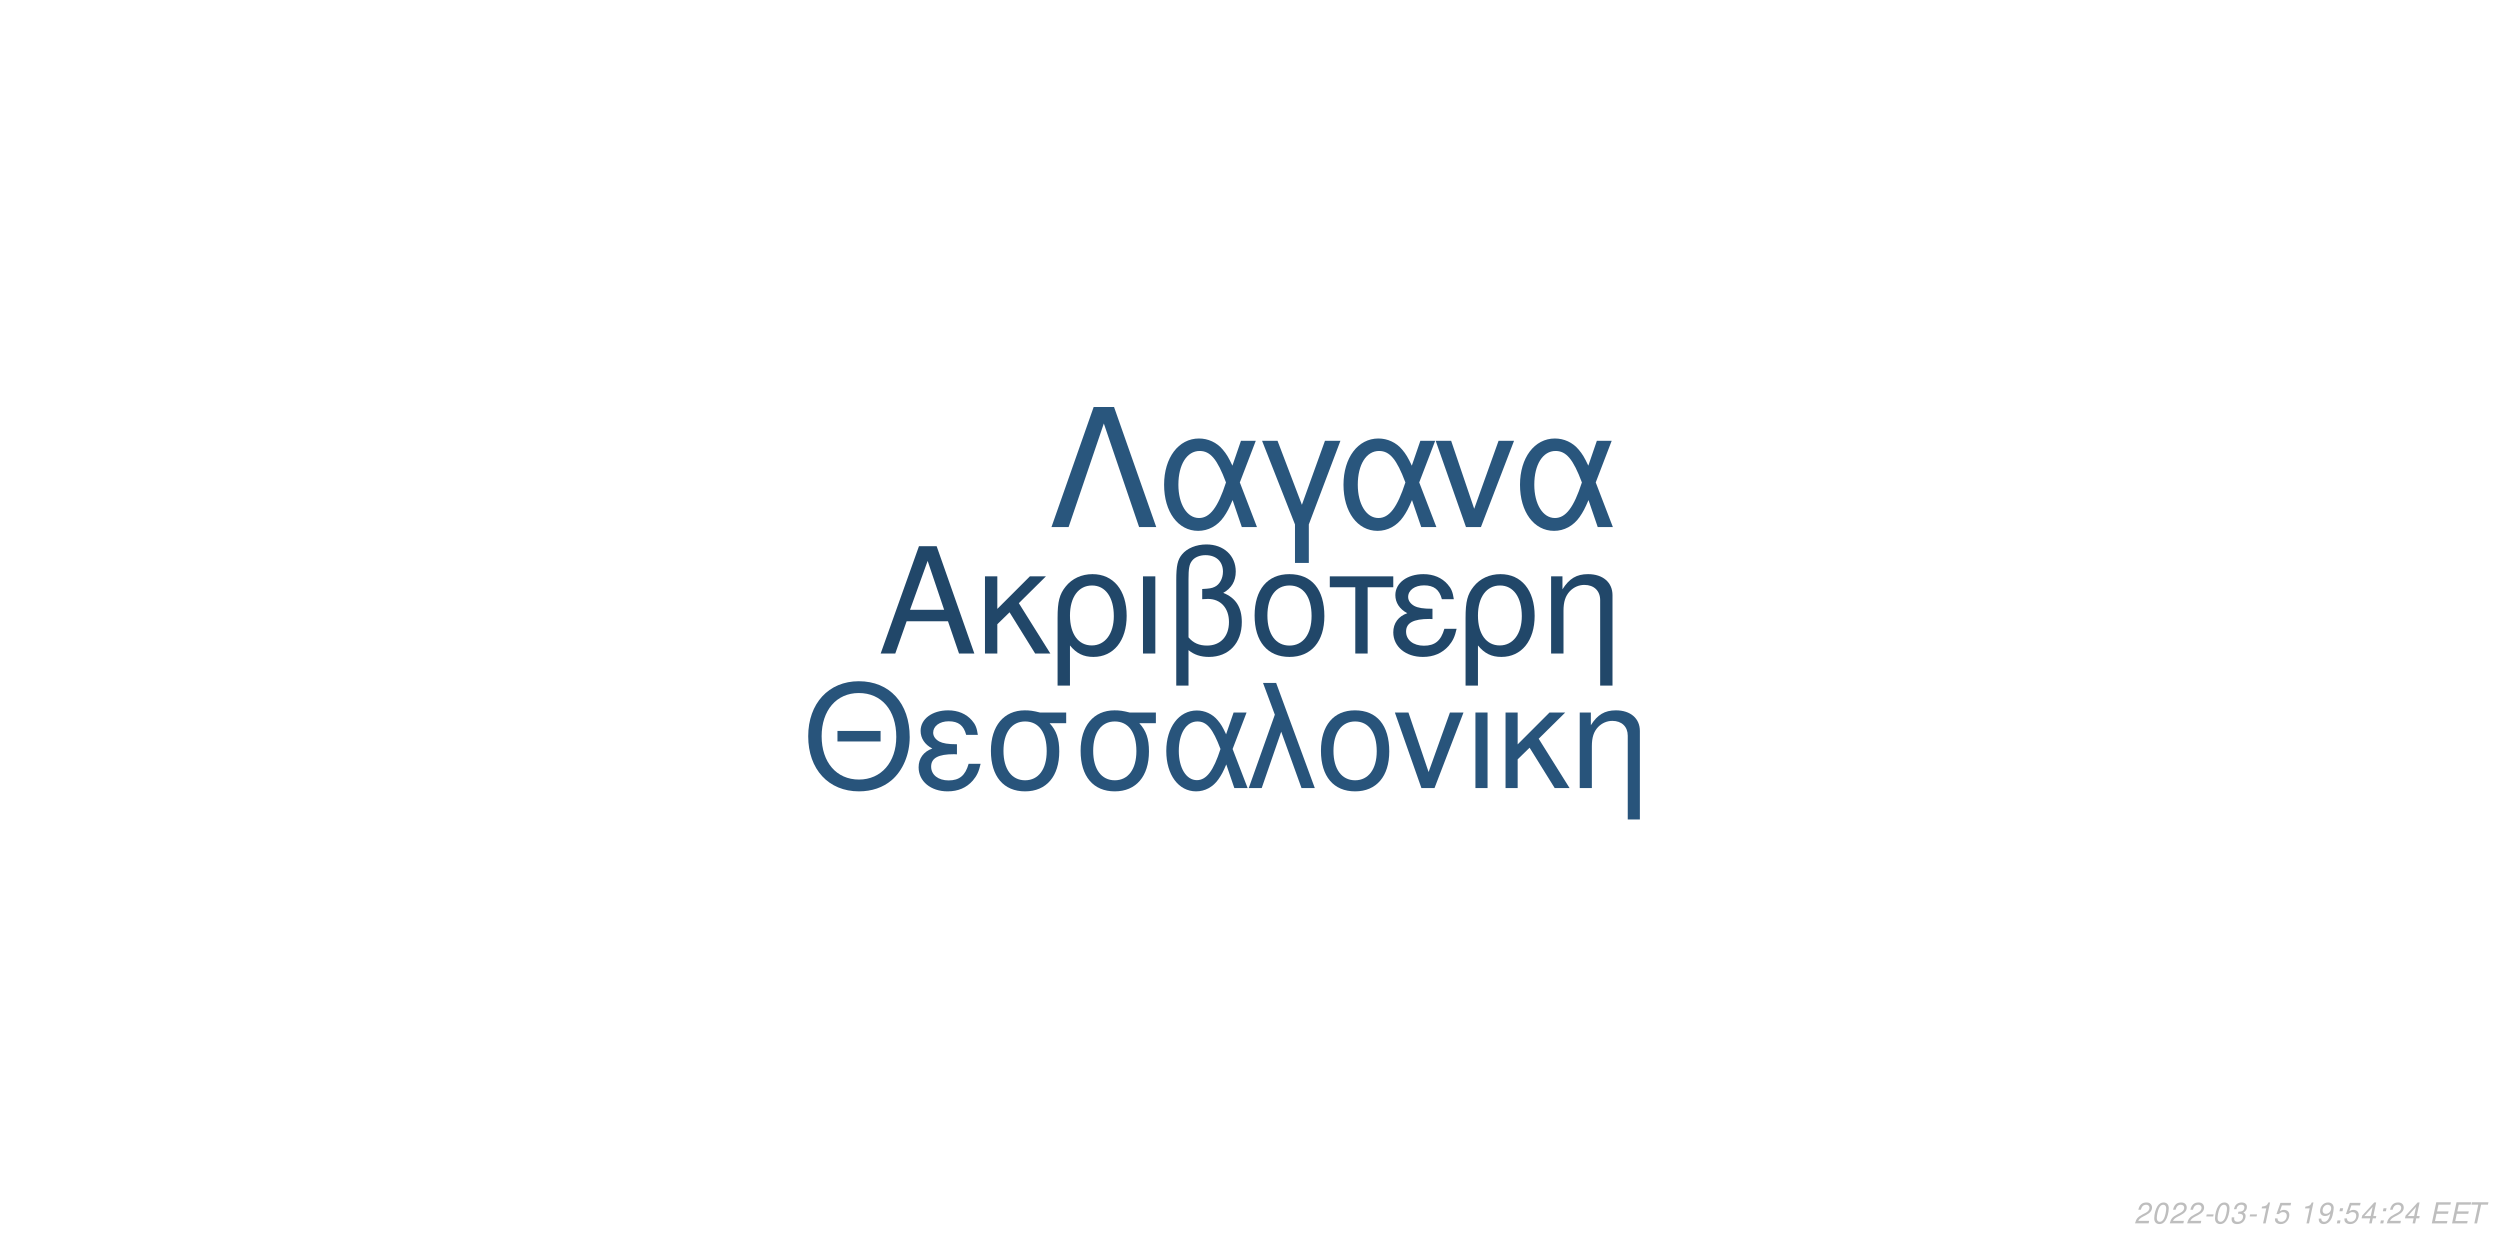
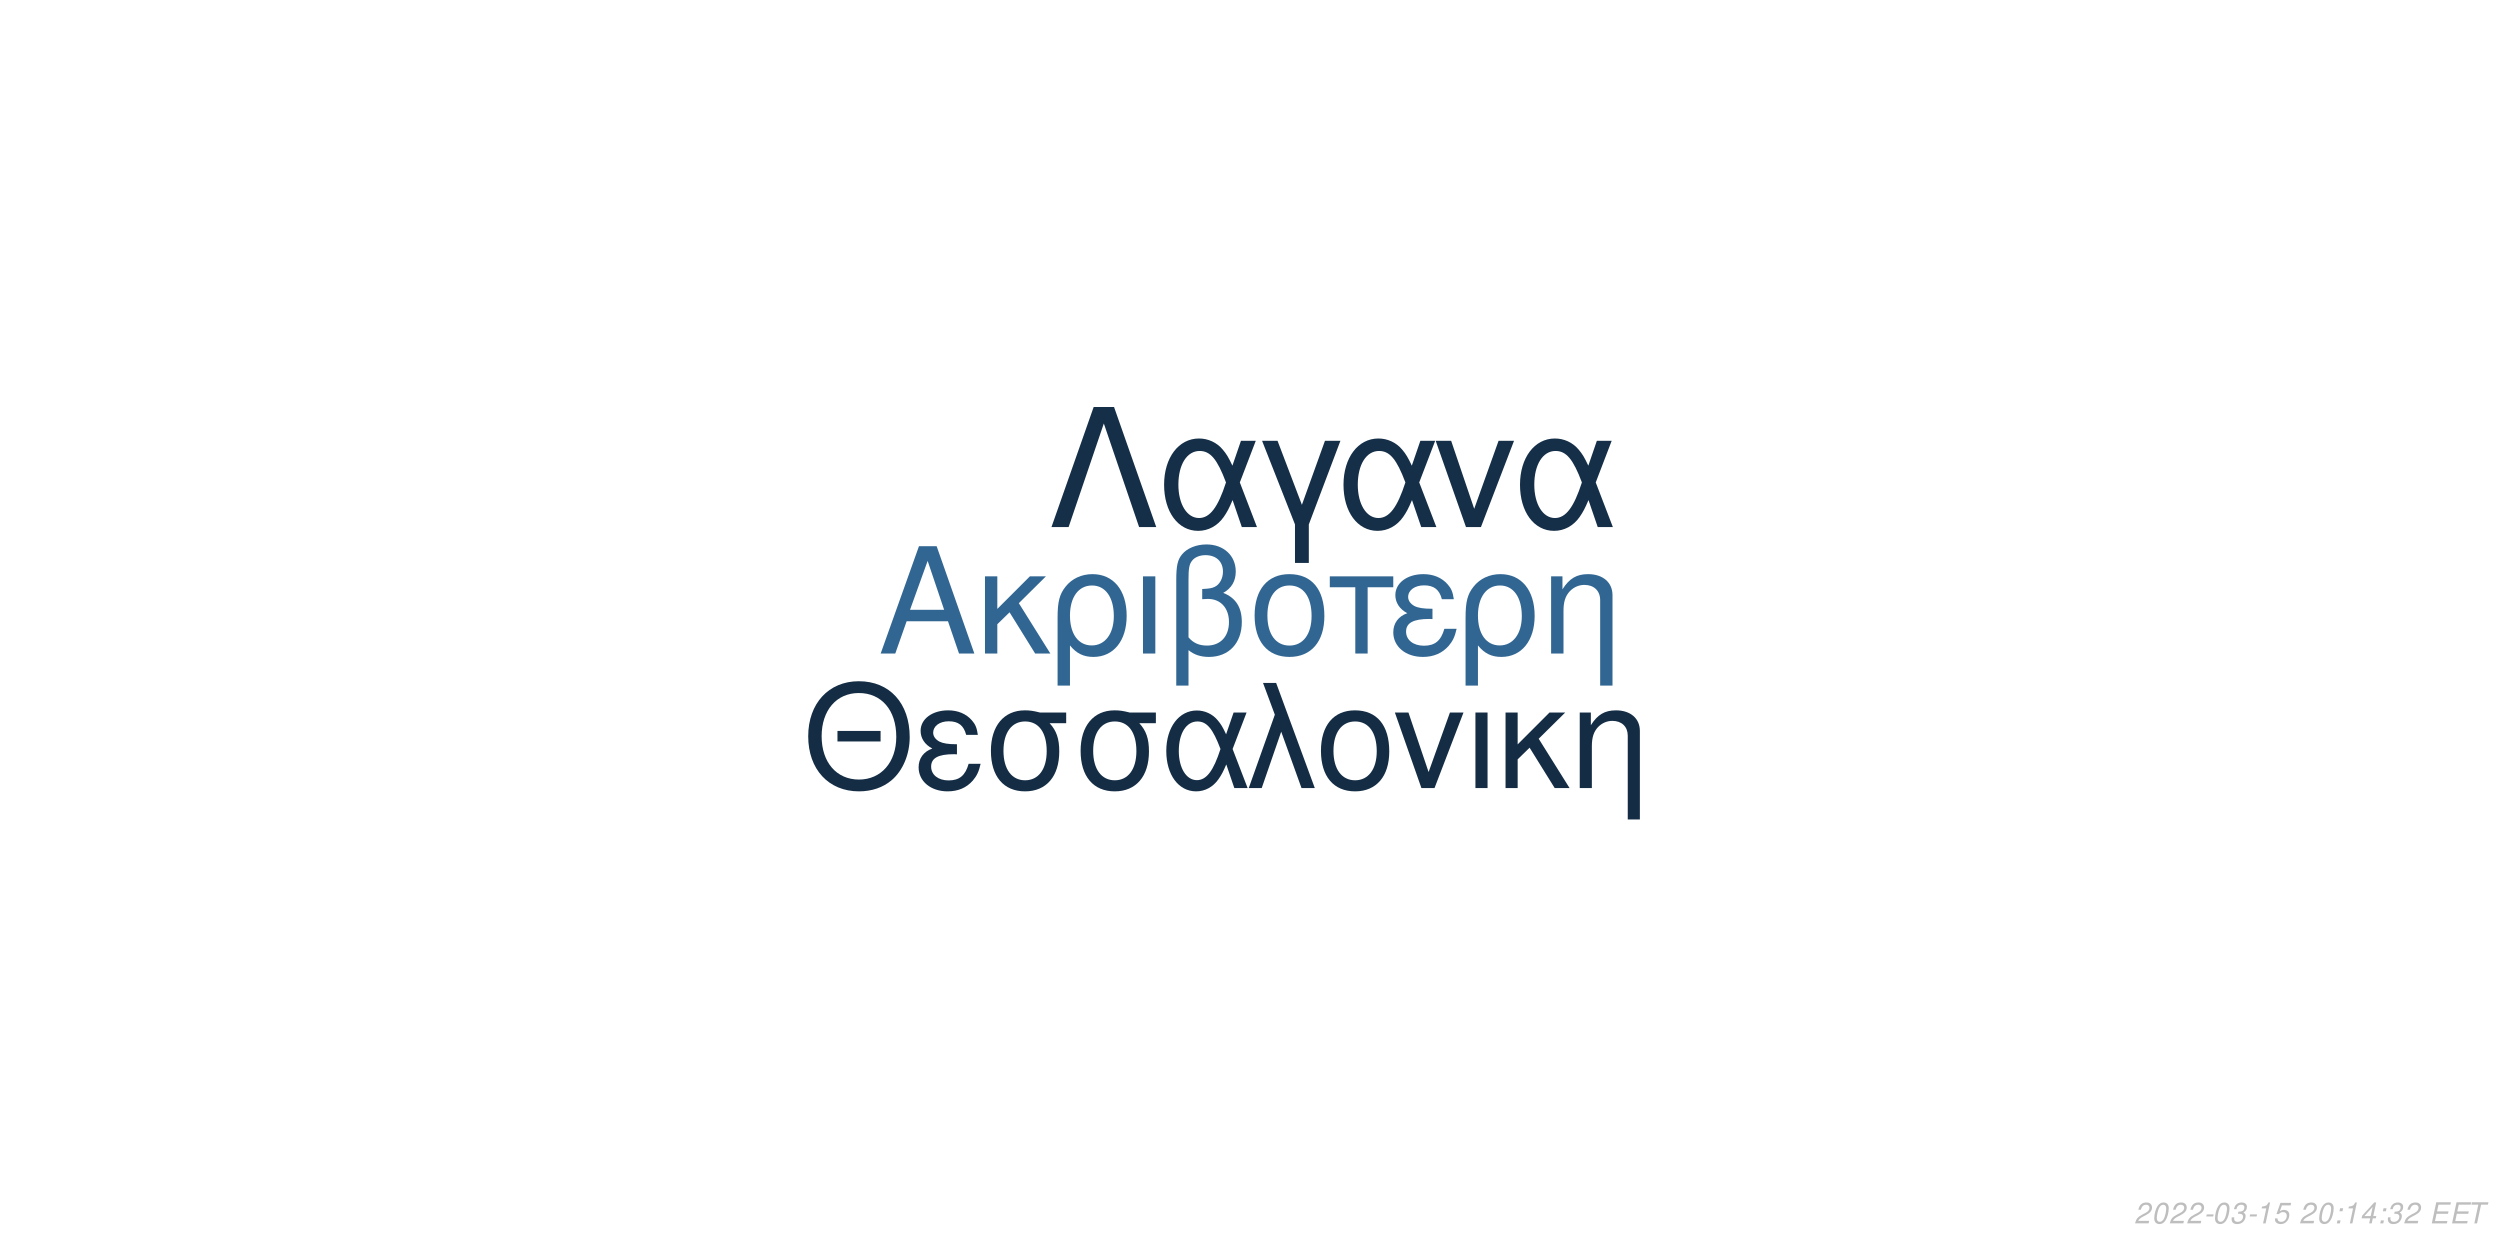
<svg xmlns="http://www.w3.org/2000/svg" xmlns:xlink="http://www.w3.org/1999/xlink" width="864pt" height="432pt" viewBox="0 0 864 432" version="1.1">
  <defs>
    <g>
      <symbol overflow="visible" id="glyph0-0">
        <path style="stroke:none;" d="" />
      </symbol>
      <symbol overflow="visible" id="glyph0-1">
        <path style="stroke:none;" d="M 24.125 -11.141 L 27.938 0 L 33.234 0 L 20.203 -37.094 L 14.094 -37.094 L 0.859 0 L 5.906 0 L 9.828 -11.141 Z M 22.797 -15.109 L 11 -15.109 L 17.094 -32.016 Z M 22.797 -15.109 " />
      </symbol>
      <symbol overflow="visible" id="glyph0-2">
        <path style="stroke:none;" d="M 7.172 -15.422 L 7.172 -26.672 L 2.906 -26.672 L 2.906 0 L 7.172 0 L 7.172 -10.125 L 11.406 -14.25 L 20.25 0 L 25.5 0 L 14.609 -17.406 L 23.969 -26.672 L 18.422 -26.672 Z M 7.172 -15.422 " />
      </symbol>
      <symbol overflow="visible" id="glyph0-3">
        <path style="stroke:none;" d="M 3 11.094 L 7.281 11.094 L 7.281 -2.797 C 9.516 -0.047 11.953 1.172 15.375 1.172 C 22.344 1.172 26.875 -4.422 26.875 -13.031 C 26.875 -21.891 22.297 -27.438 15.062 -27.438 C 11.297 -27.438 7.984 -25.906 5.797 -23.156 C 3.672 -20.516 3 -17.969 3 -12.359 Z M 14.906 -23.516 C 19.547 -23.516 22.438 -19.438 22.438 -12.922 C 22.438 -6.812 19.391 -2.797 14.812 -2.797 C 10.172 -2.797 7.281 -6.766 7.281 -13.125 C 7.281 -19.484 10.234 -23.516 14.906 -23.516 Z M 14.906 -23.516 " />
      </symbol>
      <symbol overflow="visible" id="glyph0-4">
        <path style="stroke:none;" d="M 3.516 0 L 7.781 0 L 7.781 -26.672 L 3.516 -26.672 Z M 3.516 0 " />
      </symbol>
      <symbol overflow="visible" id="glyph0-5">
        <path style="stroke:none;" d="M 4.016 11.094 L 8.25 11.094 L 8.25 -1.172 C 10.172 0.406 12.422 1.172 15.312 1.172 C 22.188 1.172 26.672 -3.609 26.672 -10.891 C 26.672 -15.984 24.578 -19.234 20.25 -20.969 C 23.109 -22.547 24.578 -25.031 24.578 -28.344 C 24.578 -33.844 20.406 -37.703 14.453 -37.703 C 10.938 -37.703 7.734 -36.391 6 -34.25 C 4.484 -32.422 4.016 -30.328 4.016 -25.391 Z M 8.25 -25.656 C 8.25 -29.359 8.5 -30.844 9.469 -32.062 C 10.375 -33.281 12.156 -34 14.094 -34 C 17.812 -34 20.156 -31.812 20.156 -28.297 C 20.156 -25.953 18.984 -23.812 17.297 -23.047 C 16.281 -22.547 15.469 -22.438 12.984 -22.297 L 12.984 -18.781 C 13.734 -18.828 14.344 -18.875 14.969 -18.875 C 19.344 -18.875 22.234 -15.719 22.234 -10.891 C 22.234 -5.906 19.281 -2.75 14.656 -2.75 C 11.953 -2.75 9.922 -3.609 8.25 -5.594 Z M 8.25 -25.656 " />
      </symbol>
      <symbol overflow="visible" id="glyph0-6">
        <path style="stroke:none;" d="M 14.094 -27.438 C 6.562 -27.438 2.094 -22.094 2.094 -13.125 C 2.094 -4.125 6.562 1.172 14.141 1.172 C 21.672 1.172 26.203 -4.172 26.203 -12.922 C 26.203 -22.188 21.828 -27.438 14.094 -27.438 Z M 14.141 -23.516 C 18.938 -23.516 21.781 -19.594 21.781 -12.984 C 21.781 -6.672 18.828 -2.75 14.141 -2.75 C 9.422 -2.75 6.516 -6.672 6.516 -13.125 C 6.516 -19.594 9.422 -23.516 14.141 -23.516 Z M 14.141 -23.516 " />
      </symbol>
      <symbol overflow="visible" id="glyph0-7">
        <path style="stroke:none;" d="M 7.891 0 L 12.156 0 L 12.156 -22.906 L 21.016 -22.906 L 21.016 -26.672 L -0.922 -26.672 L -0.922 -22.906 L 7.891 -22.906 Z M 7.891 0 " />
      </symbol>
      <symbol overflow="visible" id="glyph0-8">
        <path style="stroke:none;" d="M 14.562 -15.469 C 11.344 -15.469 9.562 -15.781 8.297 -16.438 C 6.922 -17.203 6.156 -18.328 6.156 -19.547 C 6.156 -21.891 8.453 -23.562 11.656 -23.562 C 15.062 -23.562 16.953 -22.094 17.812 -18.781 L 21.938 -18.781 C 21.578 -21.266 21.062 -22.5 19.797 -23.922 C 17.812 -26.203 14.906 -27.438 11.453 -27.438 C 5.797 -27.438 1.734 -24.375 1.734 -20.203 C 1.734 -17.609 3.156 -15.375 5.859 -13.938 C 2.797 -12.875 1.016 -10.484 1.016 -7.328 C 1.016 -2.391 5.297 1.172 11.25 1.172 C 14.969 1.172 17.906 -0.109 20.156 -2.641 C 21.578 -4.328 22.297 -5.797 22.906 -8.547 L 18.672 -8.547 C 17.5 -4.422 15.422 -2.703 11.609 -2.703 C 7.938 -2.703 5.438 -4.688 5.438 -7.578 C 5.438 -10.578 7.938 -11.953 13.484 -11.953 C 13.641 -11.953 14.094 -11.953 14.562 -11.906 Z M 14.562 -15.469 " />
      </symbol>
      <symbol overflow="visible" id="glyph0-9">
        <path style="stroke:none;" d="M 3.562 -26.672 L 3.562 0 L 7.844 0 L 7.844 -14.703 C 7.844 -17.906 8.5 -19.891 10.031 -21.531 C 11.406 -22.953 13.188 -23.719 15.062 -23.719 C 18.375 -23.719 20.516 -21.672 20.516 -18.469 L 20.516 11.094 L 24.781 11.094 L 24.781 -20.156 C 24.781 -24.578 21.469 -27.438 16.328 -27.438 C 12.359 -27.438 9.828 -25.906 7.484 -22.188 L 7.484 -26.672 Z M 3.562 -26.672 " />
      </symbol>
      <symbol overflow="visible" id="glyph1-0">
        <path style="stroke:none;" d="" />
      </symbol>
      <symbol overflow="visible" id="glyph1-1">
        <path style="stroke:none;" d="M 26.859 -19.734 L 11.953 -19.734 L 11.953 -16.094 L 26.859 -16.094 Z M 19.328 -36.922 C 8.922 -36.922 1.844 -29.25 1.844 -17.891 C 1.844 -6.484 8.875 1.141 19.391 1.141 C 23.812 1.141 27.703 -0.203 30.641 -2.688 C 34.578 -6.031 36.922 -11.656 36.922 -17.594 C 36.922 -29.297 30 -36.922 19.328 -36.922 Z M 19.328 -32.844 C 27.203 -32.844 32.281 -26.906 32.281 -17.688 C 32.281 -8.922 27.062 -2.938 19.391 -2.938 C 11.609 -2.938 6.484 -8.922 6.484 -17.891 C 6.484 -26.859 11.609 -32.844 19.328 -32.844 Z M 19.328 -32.844 " />
      </symbol>
      <symbol overflow="visible" id="glyph1-2">
        <path style="stroke:none;" d="M 14.25 -15.141 C 11.109 -15.141 9.375 -15.453 8.125 -16.094 C 6.781 -16.844 6.031 -17.938 6.031 -19.141 C 6.031 -21.422 8.266 -23.078 11.406 -23.078 C 14.75 -23.078 16.594 -21.625 17.438 -18.391 L 21.469 -18.391 C 21.125 -20.828 20.625 -22.031 19.391 -23.422 C 17.438 -25.656 14.594 -26.859 11.219 -26.859 C 5.688 -26.859 1.688 -23.875 1.688 -19.781 C 1.688 -17.234 3.094 -15.047 5.734 -13.656 C 2.734 -12.609 1 -10.266 1 -7.172 C 1 -2.344 5.188 1.141 11.016 1.141 C 14.656 1.141 17.547 -0.094 19.734 -2.594 C 21.125 -4.234 21.828 -5.688 22.422 -8.375 L 18.281 -8.375 C 17.141 -4.328 15.094 -2.641 11.359 -2.641 C 7.766 -2.641 5.328 -4.578 5.328 -7.422 C 5.328 -10.359 7.766 -11.703 13.203 -11.703 C 13.359 -11.703 13.797 -11.703 14.25 -11.656 Z M 14.25 -15.141 " />
      </symbol>
      <symbol overflow="visible" id="glyph1-3">
        <path style="stroke:none;" d="M 29 -26.109 L 19.938 -26.109 C 17.594 -26.703 16.438 -26.859 14.703 -26.859 C 7.469 -26.859 2.984 -21.469 2.984 -12.859 C 2.984 -4.031 7.375 1.141 14.797 1.141 C 22.172 1.141 26.609 -4.078 26.609 -12.656 C 26.609 -17.047 25.656 -19.828 23.266 -22.422 L 29 -22.422 Z M 14.797 -23.016 C 19.531 -23.016 22.266 -19.234 22.266 -12.75 C 22.266 -6.531 19.438 -2.688 14.797 -2.688 C 10.172 -2.688 7.328 -6.531 7.328 -12.859 C 7.328 -19.188 10.172 -23.016 14.797 -23.016 Z M 14.797 -23.016 " />
      </symbol>
      <symbol overflow="visible" id="glyph1-4">
        <path style="stroke:none;" d="M 29.344 -26.109 L 24.859 -26.109 L 22.266 -18.578 C 21.125 -21.031 20.484 -22.125 19.328 -23.469 C 17.547 -25.609 14.906 -26.812 12.156 -26.812 C 5.984 -26.812 1.594 -20.984 1.594 -12.812 C 1.594 -4.578 5.828 1.141 11.906 1.141 C 14.953 1.141 17.734 -0.344 19.625 -3.047 C 20.672 -4.531 21.281 -5.688 22.328 -8.172 L 25.109 0 L 29.703 0 L 24.516 -13.5 Z M 20.328 -13.5 C 17.891 -5.922 15.453 -2.734 12.156 -2.734 C 8.516 -2.734 5.922 -6.922 5.922 -12.812 C 5.922 -18.938 8.516 -23.016 12.359 -23.016 C 15.594 -23.016 17.688 -20.531 20.328 -13.5 Z M 20.328 -13.5 " />
      </symbol>
      <symbol overflow="visible" id="glyph1-5">
        <path style="stroke:none;" d="M 1.094 0 L 5.578 0 L 12.312 -19.484 L 19.328 0 L 23.922 0 L 10.562 -36.328 L 6.031 -36.328 L 10.109 -25.359 Z M 1.094 0 " />
      </symbol>
      <symbol overflow="visible" id="glyph1-6">
        <path style="stroke:none;" d="M 13.797 -26.859 C 6.422 -26.859 2.047 -21.625 2.047 -12.859 C 2.047 -4.031 6.422 1.141 13.859 1.141 C 21.234 1.141 25.656 -4.078 25.656 -12.656 C 25.656 -21.719 21.375 -26.859 13.797 -26.859 Z M 13.859 -23.016 C 18.531 -23.016 21.328 -19.188 21.328 -12.703 C 21.328 -6.531 18.438 -2.688 13.859 -2.688 C 9.219 -2.688 6.375 -6.531 6.375 -12.859 C 6.375 -19.188 9.219 -23.016 13.859 -23.016 Z M 13.859 -23.016 " />
      </symbol>
      <symbol overflow="visible" id="glyph1-7">
        <path style="stroke:none;" d="M 14.297 0 L 24.312 -26.109 L 19.625 -26.109 L 12.25 -5.531 L 5.281 -26.109 L 0.594 -26.109 L 9.766 0 Z M 14.297 0 " />
      </symbol>
      <symbol overflow="visible" id="glyph1-8">
        <path style="stroke:none;" d="M 3.438 0 L 7.625 0 L 7.625 -26.109 L 3.438 -26.109 Z M 3.438 0 " />
      </symbol>
      <symbol overflow="visible" id="glyph1-9">
        <path style="stroke:none;" d="M 7.031 -15.094 L 7.031 -26.109 L 2.844 -26.109 L 2.844 0 L 7.031 0 L 7.031 -9.922 L 11.156 -13.953 L 19.828 0 L 24.969 0 L 14.297 -17.047 L 23.469 -26.109 L 18.031 -26.109 Z M 7.031 -15.094 " />
      </symbol>
      <symbol overflow="visible" id="glyph1-10">
        <path style="stroke:none;" d="M 3.484 -26.109 L 3.484 0 L 7.672 0 L 7.672 -14.406 C 7.672 -17.547 8.328 -19.484 9.812 -21.078 C 11.156 -22.469 12.906 -23.219 14.75 -23.219 C 17.984 -23.219 20.078 -21.234 20.078 -18.094 L 20.078 10.859 L 24.266 10.859 L 24.266 -19.734 C 24.266 -24.062 21.031 -26.859 16 -26.859 C 12.109 -26.859 9.609 -25.359 7.328 -21.719 L 7.328 -26.109 Z M 3.484 -26.109 " />
      </symbol>
      <symbol overflow="visible" id="glyph2-0">
        <path style="stroke:none;" d="" />
      </symbol>
      <symbol overflow="visible" id="glyph2-1">
        <path style="stroke:none;" d="M 22.531 -41.484 L 15.484 -41.484 L 0.906 0 L 6.828 0 L 19 -35.797 L 31.188 0 L 37.109 0 Z M 22.531 -41.484 " />
      </symbol>
      <symbol overflow="visible" id="glyph2-2">
        <path style="stroke:none;" d="M 33.516 -29.812 L 28.391 -29.812 L 25.438 -21.219 C 24.125 -24.016 23.391 -25.266 22.078 -26.797 C 20.031 -29.25 17.016 -30.609 13.891 -30.609 C 6.828 -30.609 1.828 -23.953 1.828 -14.625 C 1.828 -5.234 6.656 1.312 13.594 1.312 C 17.078 1.312 20.266 -0.391 22.422 -3.469 C 23.609 -5.172 24.297 -6.484 25.5 -9.328 L 28.688 0 L 33.922 0 L 28 -15.422 Z M 23.219 -15.422 C 20.422 -6.766 17.641 -3.125 13.891 -3.125 C 9.734 -3.125 6.766 -7.906 6.766 -14.625 C 6.766 -21.625 9.734 -26.297 14.109 -26.297 C 17.812 -26.297 20.203 -23.453 23.219 -15.422 Z M 23.219 -15.422 " />
      </symbol>
      <symbol overflow="visible" id="glyph2-3">
        <path style="stroke:none;" d="M 12.062 12.406 L 16.844 12.406 L 16.844 -0.906 L 27.766 -29.812 L 22.422 -29.812 L 14.453 -7.688 L 6.031 -29.812 L 0.688 -29.812 L 12.062 -0.906 Z M 12.062 12.406 " />
      </symbol>
      <symbol overflow="visible" id="glyph2-4">
        <path style="stroke:none;" d="M 16.328 0 L 27.766 -29.812 L 22.422 -29.812 L 14 -6.312 L 6.031 -29.812 L 0.688 -29.812 L 11.156 0 Z M 16.328 0 " />
      </symbol>
      <symbol overflow="visible" id="glyph3-0">
        <path style="stroke:none;" d="" />
      </symbol>
      <symbol overflow="visible" id="glyph3-1">
        <path style="stroke:none;" d="M 5.234 -0.875 L 1.469 -0.875 C 1.641 -1.375 2.203 -1.891 3.109 -2.344 L 4.234 -2.938 C 5.562 -3.625 6.219 -4.469 6.219 -5.484 C 6.219 -5.938 6.062 -6.359 5.797 -6.656 C 5.469 -7.047 4.984 -7.234 4.312 -7.234 C 2.766 -7.234 1.891 -6.453 1.484 -4.734 L 2.375 -4.734 C 2.484 -5.188 2.609 -5.484 2.797 -5.75 C 3.094 -6.203 3.609 -6.453 4.188 -6.453 C 4.891 -6.453 5.344 -6.031 5.344 -5.375 C 5.344 -4.703 4.859 -4.094 4.016 -3.656 L 2.984 -3.125 C 1.234 -2.188 0.797 -1.656 0.344 -0.016 L 5.047 -0.016 Z M 5.234 -0.875 " />
      </symbol>
      <symbol overflow="visible" id="glyph3-2">
        <path style="stroke:none;" d="M 4.203 -7.234 C 3.375 -7.234 2.688 -6.812 2.125 -5.984 C 1.484 -5.047 0.984 -3.188 0.984 -1.734 C 0.984 -1.109 1.172 -0.562 1.484 -0.266 C 1.797 0.047 2.281 0.234 2.766 0.234 C 3.625 0.234 4.281 -0.156 4.859 -1.016 C 5.516 -1.953 6 -3.797 6 -5.266 C 6 -6.5 5.328 -7.234 4.203 -7.234 Z M 4.094 -6.453 C 4.734 -6.453 5.125 -5.984 5.125 -5.156 C 5.125 -4.203 4.781 -2.625 4.406 -1.812 C 3.984 -0.938 3.516 -0.547 2.875 -0.547 C 2.25 -0.547 1.875 -1.031 1.875 -1.828 C 1.875 -2.797 2.203 -4.344 2.594 -5.203 C 2.984 -6.047 3.453 -6.453 4.094 -6.453 Z M 4.094 -6.453 " />
      </symbol>
      <symbol overflow="visible" id="glyph3-3">
        <path style="stroke:none;" d="M 3.516 -3.125 L 1.125 -3.125 L 0.969 -2.406 L 3.359 -2.406 Z M 3.516 -3.125 " />
      </symbol>
      <symbol overflow="visible" id="glyph3-4">
        <path style="stroke:none;" d="M 2.922 -3.312 C 3.125 -3.344 3.234 -3.344 3.375 -3.344 C 4.203 -3.344 4.688 -3 4.688 -2.406 C 4.688 -1.312 3.906 -0.547 2.781 -0.547 C 2.047 -0.547 1.594 -0.938 1.594 -1.562 C 1.594 -1.719 1.609 -1.844 1.656 -2.094 L 0.766 -2.094 C 0.734 -1.797 0.719 -1.641 0.719 -1.469 C 0.719 -0.375 1.406 0.234 2.641 0.234 C 3.547 0.234 4.297 -0.078 4.812 -0.656 C 5.266 -1.156 5.562 -1.875 5.562 -2.547 C 5.562 -3.125 5.344 -3.453 4.797 -3.734 C 5.641 -4.234 6.016 -4.844 6.016 -5.734 C 6.016 -6.656 5.312 -7.234 4.203 -7.234 C 3.375 -7.234 2.672 -6.938 2.188 -6.375 C 1.891 -6.031 1.703 -5.641 1.516 -4.906 L 2.391 -4.906 C 2.5 -5.359 2.594 -5.594 2.734 -5.812 C 3.047 -6.234 3.516 -6.453 4.078 -6.453 C 4.734 -6.453 5.141 -6.125 5.141 -5.578 C 5.141 -5.188 5.016 -4.797 4.797 -4.547 C 4.516 -4.234 4 -4.062 3.266 -4.062 L 3.078 -4.062 Z M 2.922 -3.312 " />
      </symbol>
      <symbol overflow="visible" id="glyph3-5">
        <path style="stroke:none;" d="M 3.703 -5.188 L 2.594 0 L 3.469 0 L 5.016 -7.234 L 4.438 -7.234 C 3.906 -6.156 3.688 -6.016 2.234 -5.812 L 2.109 -5.188 Z M 3.703 -5.188 " />
      </symbol>
      <symbol overflow="visible" id="glyph3-6">
        <path style="stroke:none;" d="M 6.297 -7.094 L 2.594 -7.094 L 1.234 -3.234 L 2.047 -3.234 C 2.656 -3.766 2.938 -3.906 3.531 -3.906 C 4.328 -3.906 4.797 -3.453 4.797 -2.688 C 4.797 -1.438 3.969 -0.547 2.828 -0.547 C 2.031 -0.547 1.609 -0.938 1.578 -1.734 L 0.703 -1.734 L 0.703 -1.516 C 0.703 -0.938 0.844 -0.547 1.188 -0.266 C 1.562 0.062 2.078 0.234 2.703 0.234 C 3.656 0.234 4.391 -0.156 4.984 -0.922 C 5.422 -1.5 5.672 -2.234 5.672 -2.953 C 5.672 -4 4.938 -4.672 3.812 -4.672 C 3.328 -4.672 2.906 -4.547 2.406 -4.234 L 3.109 -6.219 L 6.109 -6.219 Z M 6.297 -7.094 " />
      </symbol>
      <symbol overflow="visible" id="glyph3-7">
        <path style="stroke:none;" d="" />
      </symbol>
      <symbol overflow="visible" id="glyph3-8">
-         <path style="stroke:none;" d="M 0.844 -1.656 C 0.844 -1.547 0.844 -1.438 0.844 -1.375 C 0.844 -0.406 1.531 0.234 2.578 0.234 C 3.203 0.234 3.766 0.016 4.297 -0.438 C 4.938 -1 5.312 -1.656 5.594 -2.719 C 5.844 -3.672 6.016 -4.766 6.016 -5.375 C 6.016 -5.844 5.844 -6.328 5.547 -6.656 C 5.203 -7.031 4.703 -7.234 4.062 -7.234 C 2.516 -7.234 1.297 -5.938 1.297 -4.266 C 1.297 -3.203 1.984 -2.547 3.047 -2.547 C 3.484 -2.547 3.953 -2.672 4.281 -2.891 C 4.406 -2.984 4.547 -3.078 4.828 -3.344 C 4.438 -1.484 3.703 -0.547 2.703 -0.547 C 2.109 -0.547 1.719 -0.938 1.719 -1.547 L 1.719 -1.656 Z M 3.953 -6.453 C 4.625 -6.453 5.141 -5.953 5.141 -5.281 C 5.141 -4.188 4.312 -3.312 3.297 -3.312 C 2.594 -3.312 2.172 -3.734 2.172 -4.453 C 2.172 -5.562 2.984 -6.453 3.953 -6.453 Z M 3.953 -6.453 " />
+         <path style="stroke:none;" d="M 2.359 -1.031 L 1.312 -1.031 L 1.094 0 L 2.141 0 Z M 3.266 -5.234 L 2.219 -5.234 L 2 -4.203 L 3.047 -4.203 Z M 3.266 -5.234 " />
      </symbol>
      <symbol overflow="visible" id="glyph3-9">
-         <path style="stroke:none;" d="M 2.359 -1.031 L 1.312 -1.031 L 1.094 0 L 2.141 0 Z M 3.266 -5.234 L 2.219 -5.234 L 2 -4.203 L 3.047 -4.203 Z M 3.266 -5.234 " />
+         <path style="stroke:none;" d="M 3.625 -1.75 L 3.266 0 L 4.141 0 L 4.516 -1.75 L 5.562 -1.75 L 5.734 -2.531 L 4.688 -2.531 L 5.688 -7.234 L 5.016 -7.234 L 0.844 -2.672 L 0.641 -1.75 Z M 3.797 -2.531 L 1.594 -2.531 L 4.469 -5.703 Z M 3.797 -2.531 " />
      </symbol>
      <symbol overflow="visible" id="glyph3-10">
-         <path style="stroke:none;" d="M 3.625 -1.75 L 3.266 0 L 4.141 0 L 4.516 -1.75 L 5.562 -1.75 L 5.734 -2.531 L 4.688 -2.531 L 5.688 -7.234 L 5.016 -7.234 L 0.844 -2.672 L 0.641 -1.75 Z M 3.797 -2.531 L 1.594 -2.531 L 4.469 -5.703 Z M 3.797 -2.531 " />
+         <path style="stroke:none;" d="M 2.547 -3.312 L 6.5 -3.312 L 6.688 -4.141 L 2.719 -4.141 L 3.219 -6.469 L 7.344 -6.469 L 7.516 -7.297 L 2.453 -7.297 L 0.906 0 L 6.125 0 L 6.297 -0.812 L 2.016 -0.812 Z M 2.547 -3.312 " />
      </symbol>
      <symbol overflow="visible" id="glyph3-11">
-         <path style="stroke:none;" d="M 2.547 -3.312 L 6.5 -3.312 L 6.688 -4.141 L 2.719 -4.141 L 3.219 -6.469 L 7.344 -6.469 L 7.516 -7.297 L 2.453 -7.297 L 0.906 0 L 6.125 0 L 6.297 -0.812 L 2.016 -0.812 Z M 2.547 -3.312 " />
-       </symbol>
-       <symbol overflow="visible" id="glyph3-12">
        <path style="stroke:none;" d="M 4.938 -6.469 L 7.312 -6.469 L 7.484 -7.297 L 1.75 -7.297 L 1.578 -6.469 L 3.984 -6.469 L 2.609 0 L 3.547 0 Z M 4.938 -6.469 " />
      </symbol>
    </g>
  </defs>
  <g id="surface1">
    <rect x="0" y="0" width="864" height="432" style="fill:rgb(100%,100%,100%);fill-opacity:1;stroke:none;" />
-     <g style="fill:rgb(12.941%,27.843%,41.176%);fill-opacity:1;">
+     <g style="fill:rgb(19.216%,40%,57.647%);fill-opacity:1;">
      <use xlink:href="#glyph0-1" x="303.5" y="225.861" />
      <use xlink:href="#glyph0-2" x="337.5" y="225.861" />
      <use xlink:href="#glyph0-3" x="362.5" y="225.861" />
      <use xlink:href="#glyph0-4" x="391.5" y="225.861" />
      <use xlink:href="#glyph0-5" x="402.5" y="225.861" />
      <use xlink:href="#glyph0-6" x="431.5" y="225.861" />
      <use xlink:href="#glyph0-7" x="460.5" y="225.861" />
      <use xlink:href="#glyph0-8" x="480.5" y="225.861" />
      <use xlink:href="#glyph0-3" x="503.5" y="225.861" />
      <use xlink:href="#glyph0-9" x="532.5" y="225.861" />
    </g>
-     <g style="fill:rgb(15.686%,32.941%,48.235%);fill-opacity:1;">
+     <g style="fill:rgb(7.843%,17.647%,27.059%);fill-opacity:1;">
      <use xlink:href="#glyph1-1" x="277.473" y="272.354" />
      <use xlink:href="#glyph1-2" x="316.473" y="272.354" />
      <use xlink:href="#glyph1-3" x="339.473" y="272.354" />
      <use xlink:href="#glyph1-3" x="370.473" y="272.354" />
      <use xlink:href="#glyph1-4" x="401.473" y="272.354" />
      <use xlink:href="#glyph1-5" x="430.473" y="272.354" />
      <use xlink:href="#glyph1-6" x="454.473" y="272.354" />
      <use xlink:href="#glyph1-7" x="481.473" y="272.354" />
      <use xlink:href="#glyph1-8" x="506.473" y="272.354" />
      <use xlink:href="#glyph1-9" x="517.473" y="272.354" />
      <use xlink:href="#glyph1-10" x="542.473" y="272.354" />
    </g>
-     <g style="fill:rgb(16.078%,33.725%,49.02%);fill-opacity:1;">
+     <g style="fill:rgb(8.235%,18.431%,28.235%);fill-opacity:1;">
      <use xlink:href="#glyph2-1" x="362.484" y="182.152" />
      <use xlink:href="#glyph2-2" x="400.484" y="182.152" />
      <use xlink:href="#glyph2-3" x="435.484" y="182.152" />
      <use xlink:href="#glyph2-2" x="462.484" y="182.152" />
      <use xlink:href="#glyph2-4" x="495.484" y="182.152" />
      <use xlink:href="#glyph2-2" x="523.484" y="182.152" />
    </g>
    <g style="fill:rgb(74.51%,74.51%,74.51%);fill-opacity:1;">
      <use xlink:href="#glyph3-1" x="737.52" y="422.81" />
      <use xlink:href="#glyph3-2" x="743.52" y="422.81" />
      <use xlink:href="#glyph3-1" x="749.52" y="422.81" />
      <use xlink:href="#glyph3-1" x="755.52" y="422.81" />
      <use xlink:href="#glyph3-3" x="761.52" y="422.81" />
      <use xlink:href="#glyph3-2" x="764.52" y="422.81" />
      <use xlink:href="#glyph3-4" x="770.52" y="422.81" />
      <use xlink:href="#glyph3-3" x="776.52" y="422.81" />
      <use xlink:href="#glyph3-5" x="779.52" y="422.81" />
      <use xlink:href="#glyph3-6" x="785.52" y="422.81" />
      <use xlink:href="#glyph3-7" x="791.52" y="422.81" />
-       <use xlink:href="#glyph3-5" x="794.52" y="422.81" />
-       <use xlink:href="#glyph3-8" x="800.52" y="422.81" />
-       <use xlink:href="#glyph3-9" x="806.52" y="422.81" />
-       <use xlink:href="#glyph3-6" x="809.52" y="422.81" />
-       <use xlink:href="#glyph3-10" x="815.52" y="422.81" />
-       <use xlink:href="#glyph3-9" x="821.52" y="422.81" />
-       <use xlink:href="#glyph3-1" x="824.52" y="422.81" />
-       <use xlink:href="#glyph3-10" x="830.52" y="422.81" />
+       <use xlink:href="#glyph3-1" x="794.52" y="422.81" />
+       <use xlink:href="#glyph3-2" x="800.52" y="422.81" />
+       <use xlink:href="#glyph3-8" x="806.52" y="422.81" />
+       <use xlink:href="#glyph3-5" x="809.52" y="422.81" />
+       <use xlink:href="#glyph3-9" x="815.52" y="422.81" />
+       <use xlink:href="#glyph3-8" x="821.52" y="422.81" />
+       <use xlink:href="#glyph3-4" x="824.52" y="422.81" />
+       <use xlink:href="#glyph3-1" x="830.52" y="422.81" />
      <use xlink:href="#glyph3-7" x="836.52" y="422.81" />
-       <use xlink:href="#glyph3-11" x="839.52" y="422.81" />
-       <use xlink:href="#glyph3-11" x="846.52" y="422.81" />
-       <use xlink:href="#glyph3-12" x="852.52" y="422.81" />
+       <use xlink:href="#glyph3-10" x="839.52" y="422.81" />
+       <use xlink:href="#glyph3-10" x="846.52" y="422.81" />
+       <use xlink:href="#glyph3-11" x="852.52" y="422.81" />
    </g>
  </g>
</svg>
